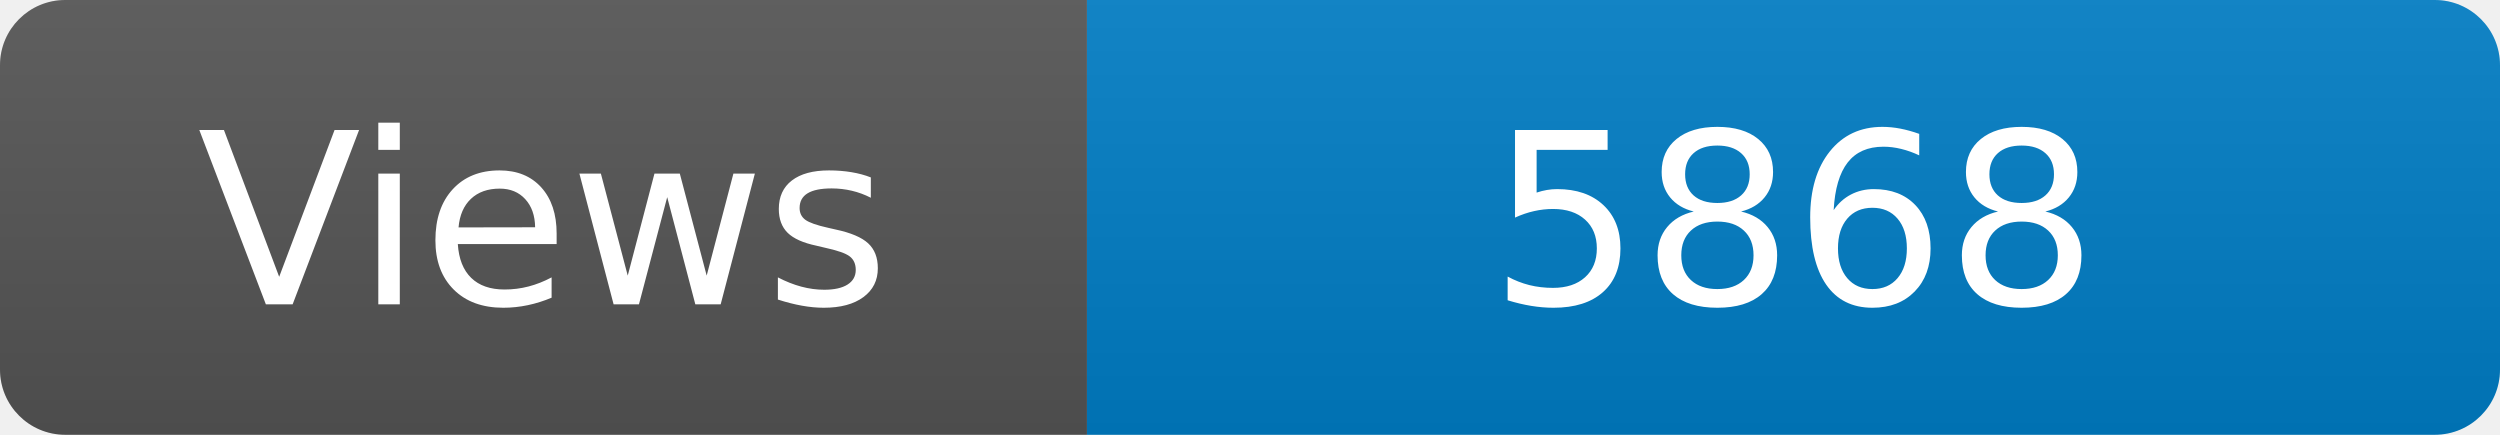
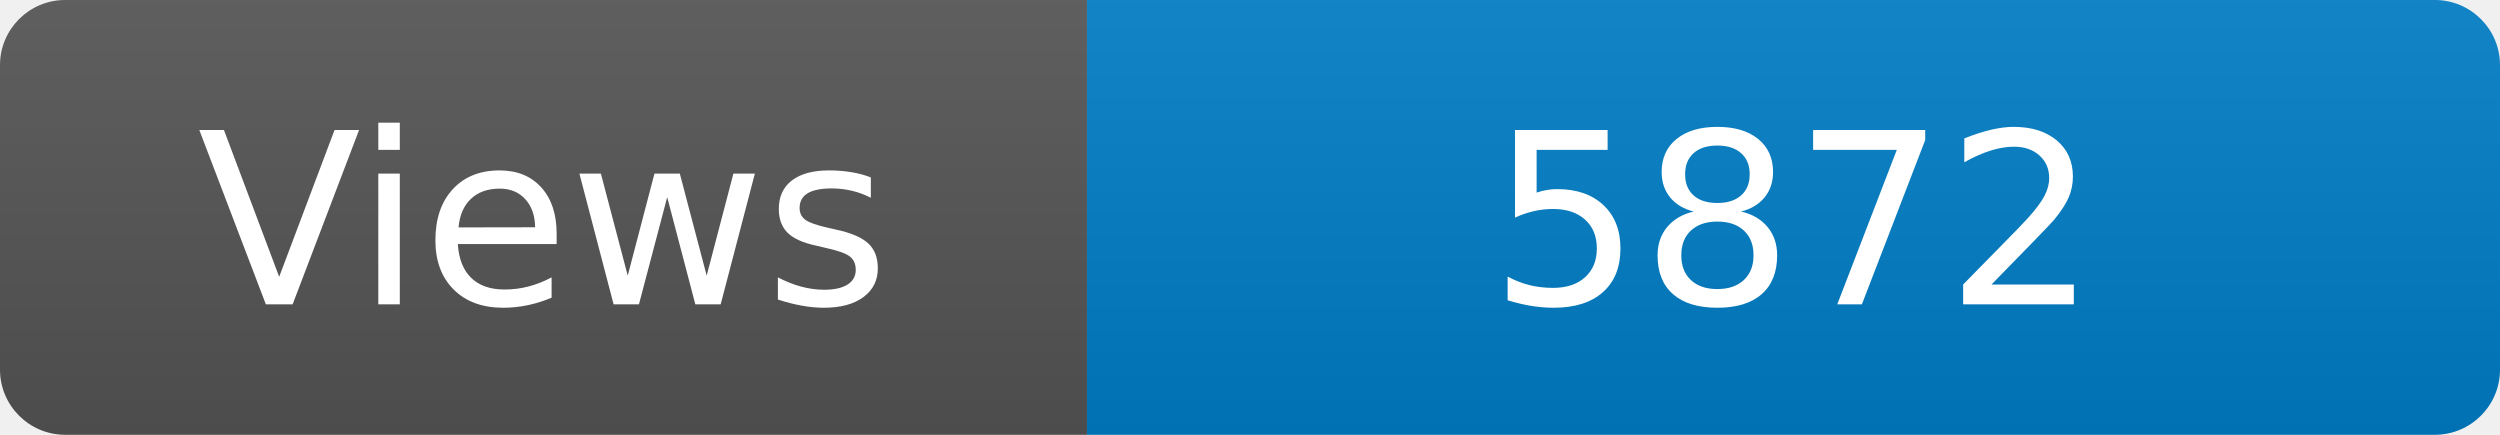
<svg xmlns="http://www.w3.org/2000/svg" width="115" height="20" role="img" aria-label="Maintained?: yes">
  <linearGradient id="s" x2="0" y2="100%">
    <stop offset="0" stop-color="#bbb" stop-opacity=".1" />
    <stop offset="1" stop-opacity=".1" />
  </linearGradient>
  <clipPath id="r">
    <rect width="115" height="20" rx="3" fill="#fff" />
  </clipPath>
  <g clip-path="url(#r)">
    <rect width="50" height="20" fill="#555" />
    <rect x="50" width="160" height="20" fill="#007ec6" />
    <rect width="115" height="20" fill="url(#s)" />
  </g>
  <g fill="#fff" text-anchor="middle" font-family="Verdana,Geneva,DejaVu Sans,sans-serif" font-size="110">
    <text x="250" y="140" transform="scale(.1)" fill="#fff">Views</text>
-     <text x="825" y="140" transform="scale(.1)" fill="#fff">5868</text>
+     <text x="825" y="140" transform="scale(.1)" fill="#fff">5872</text>
  </g>
</svg>
